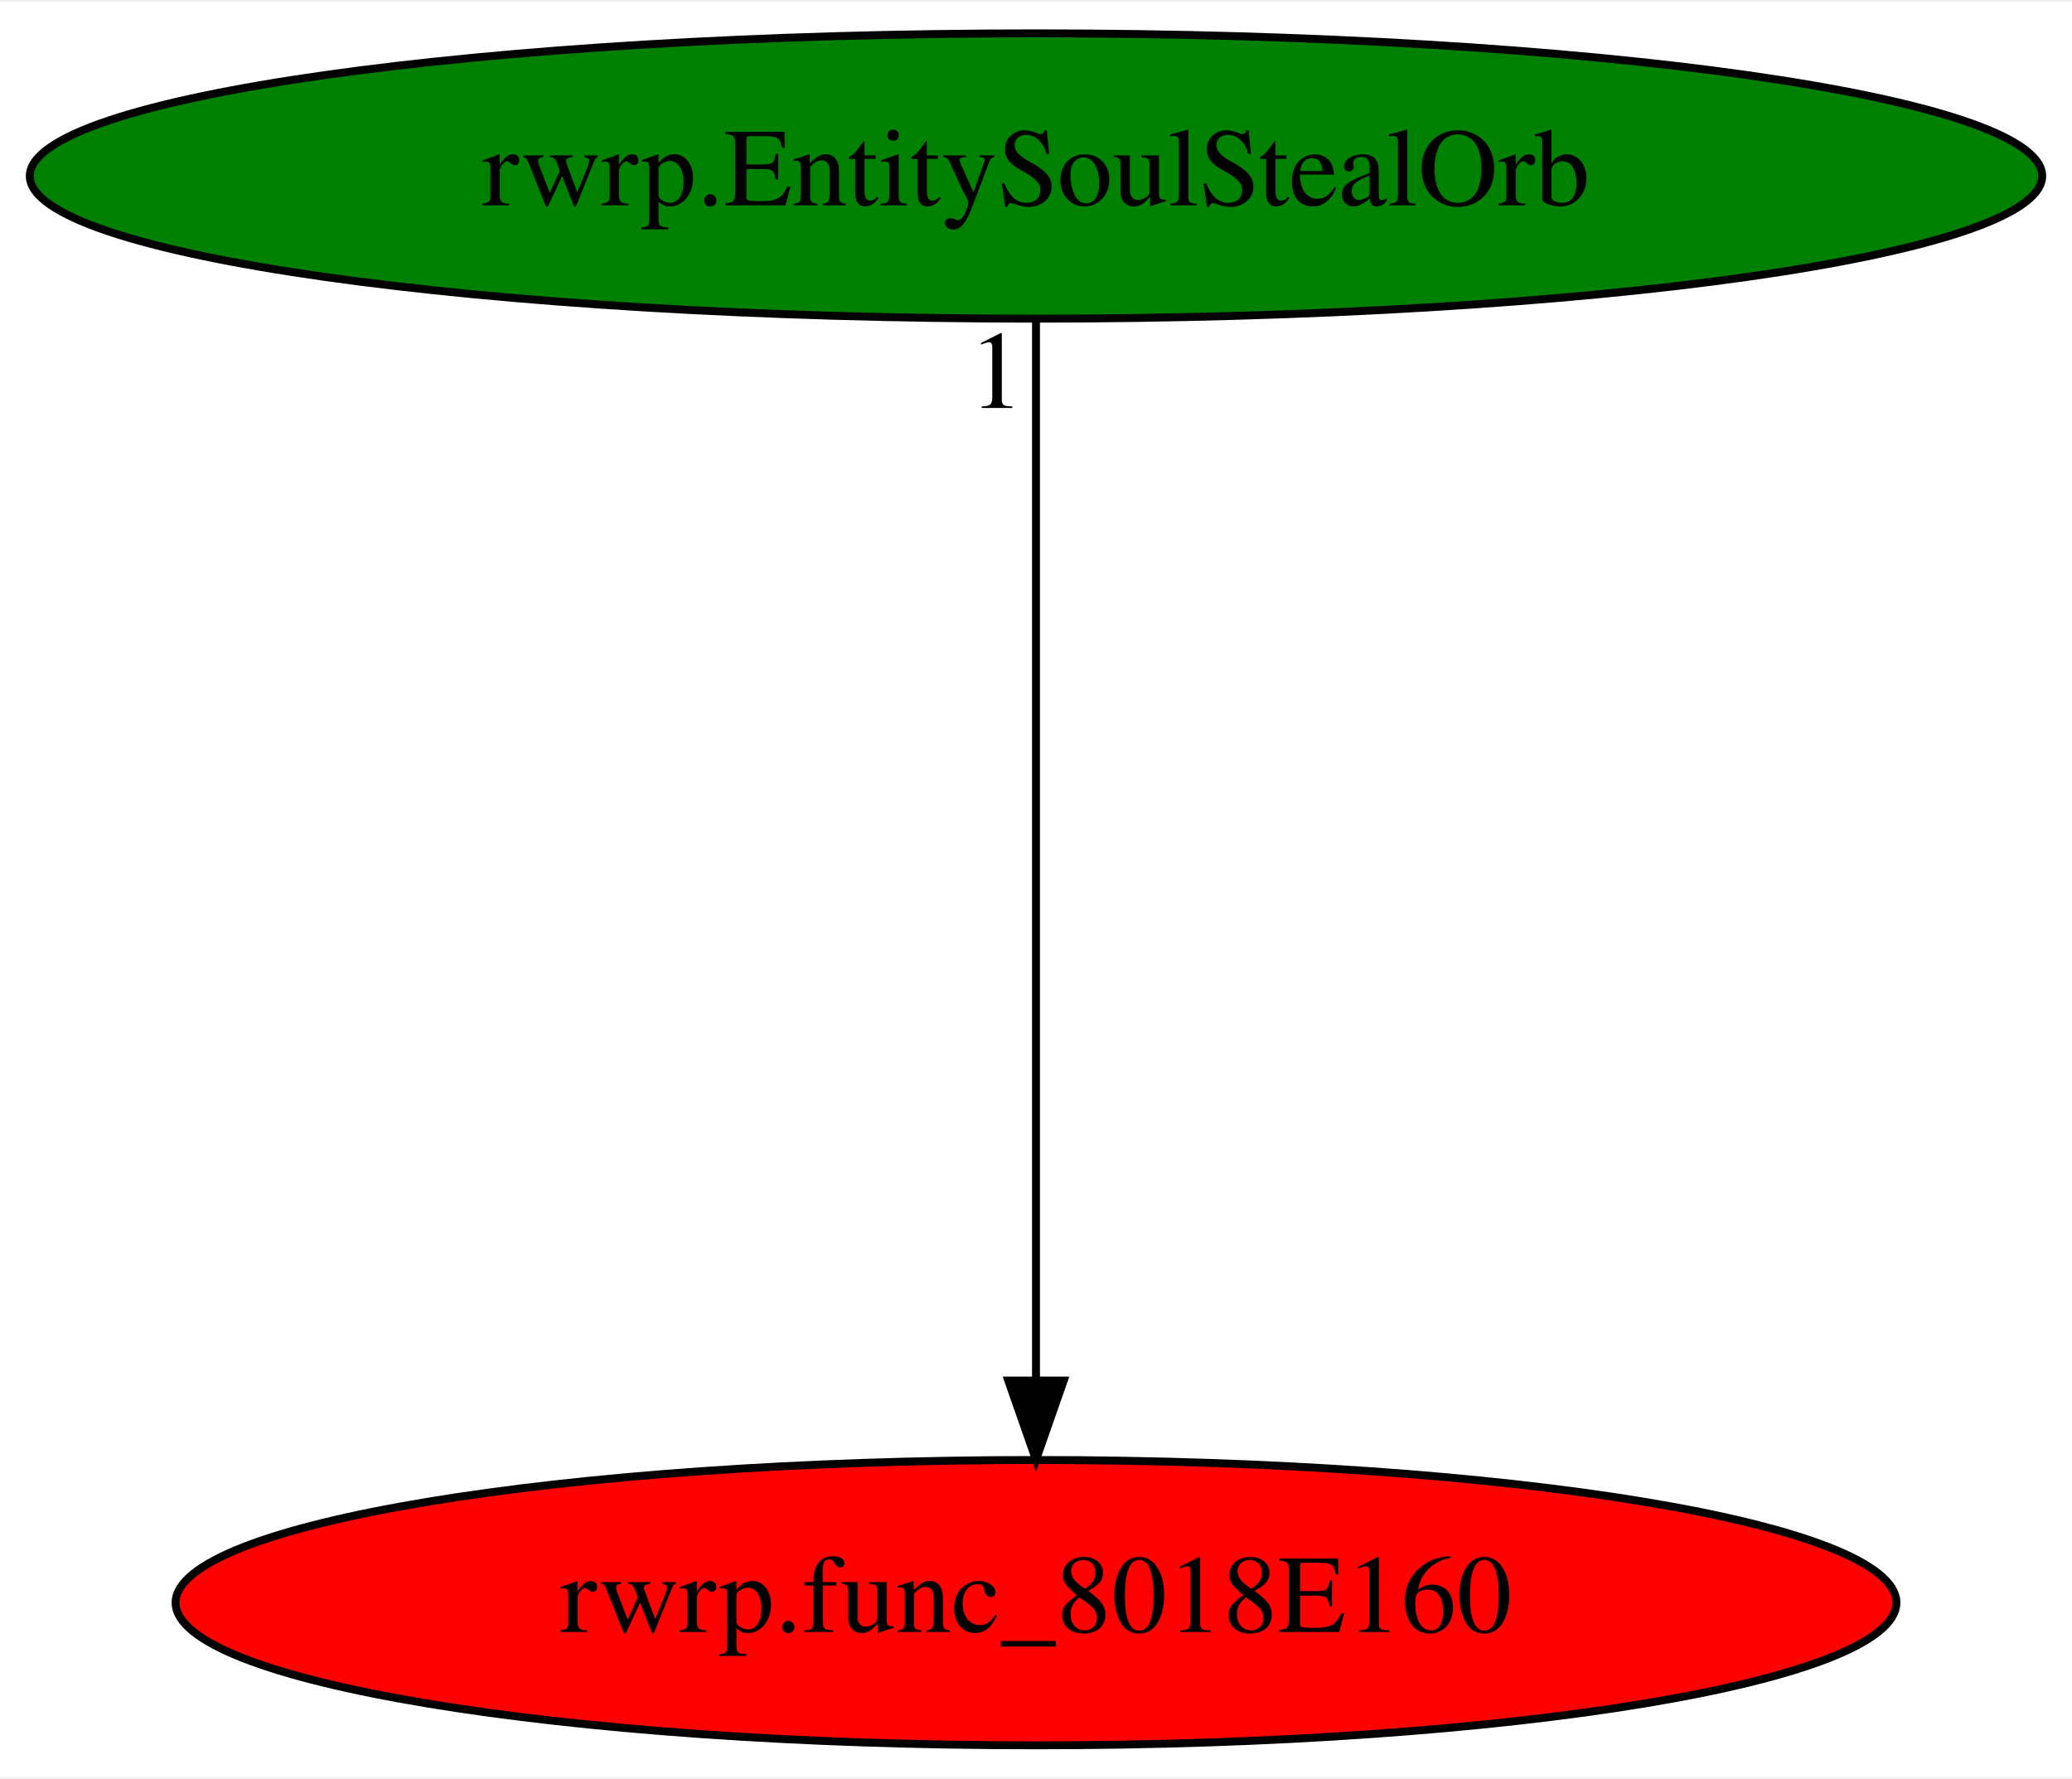
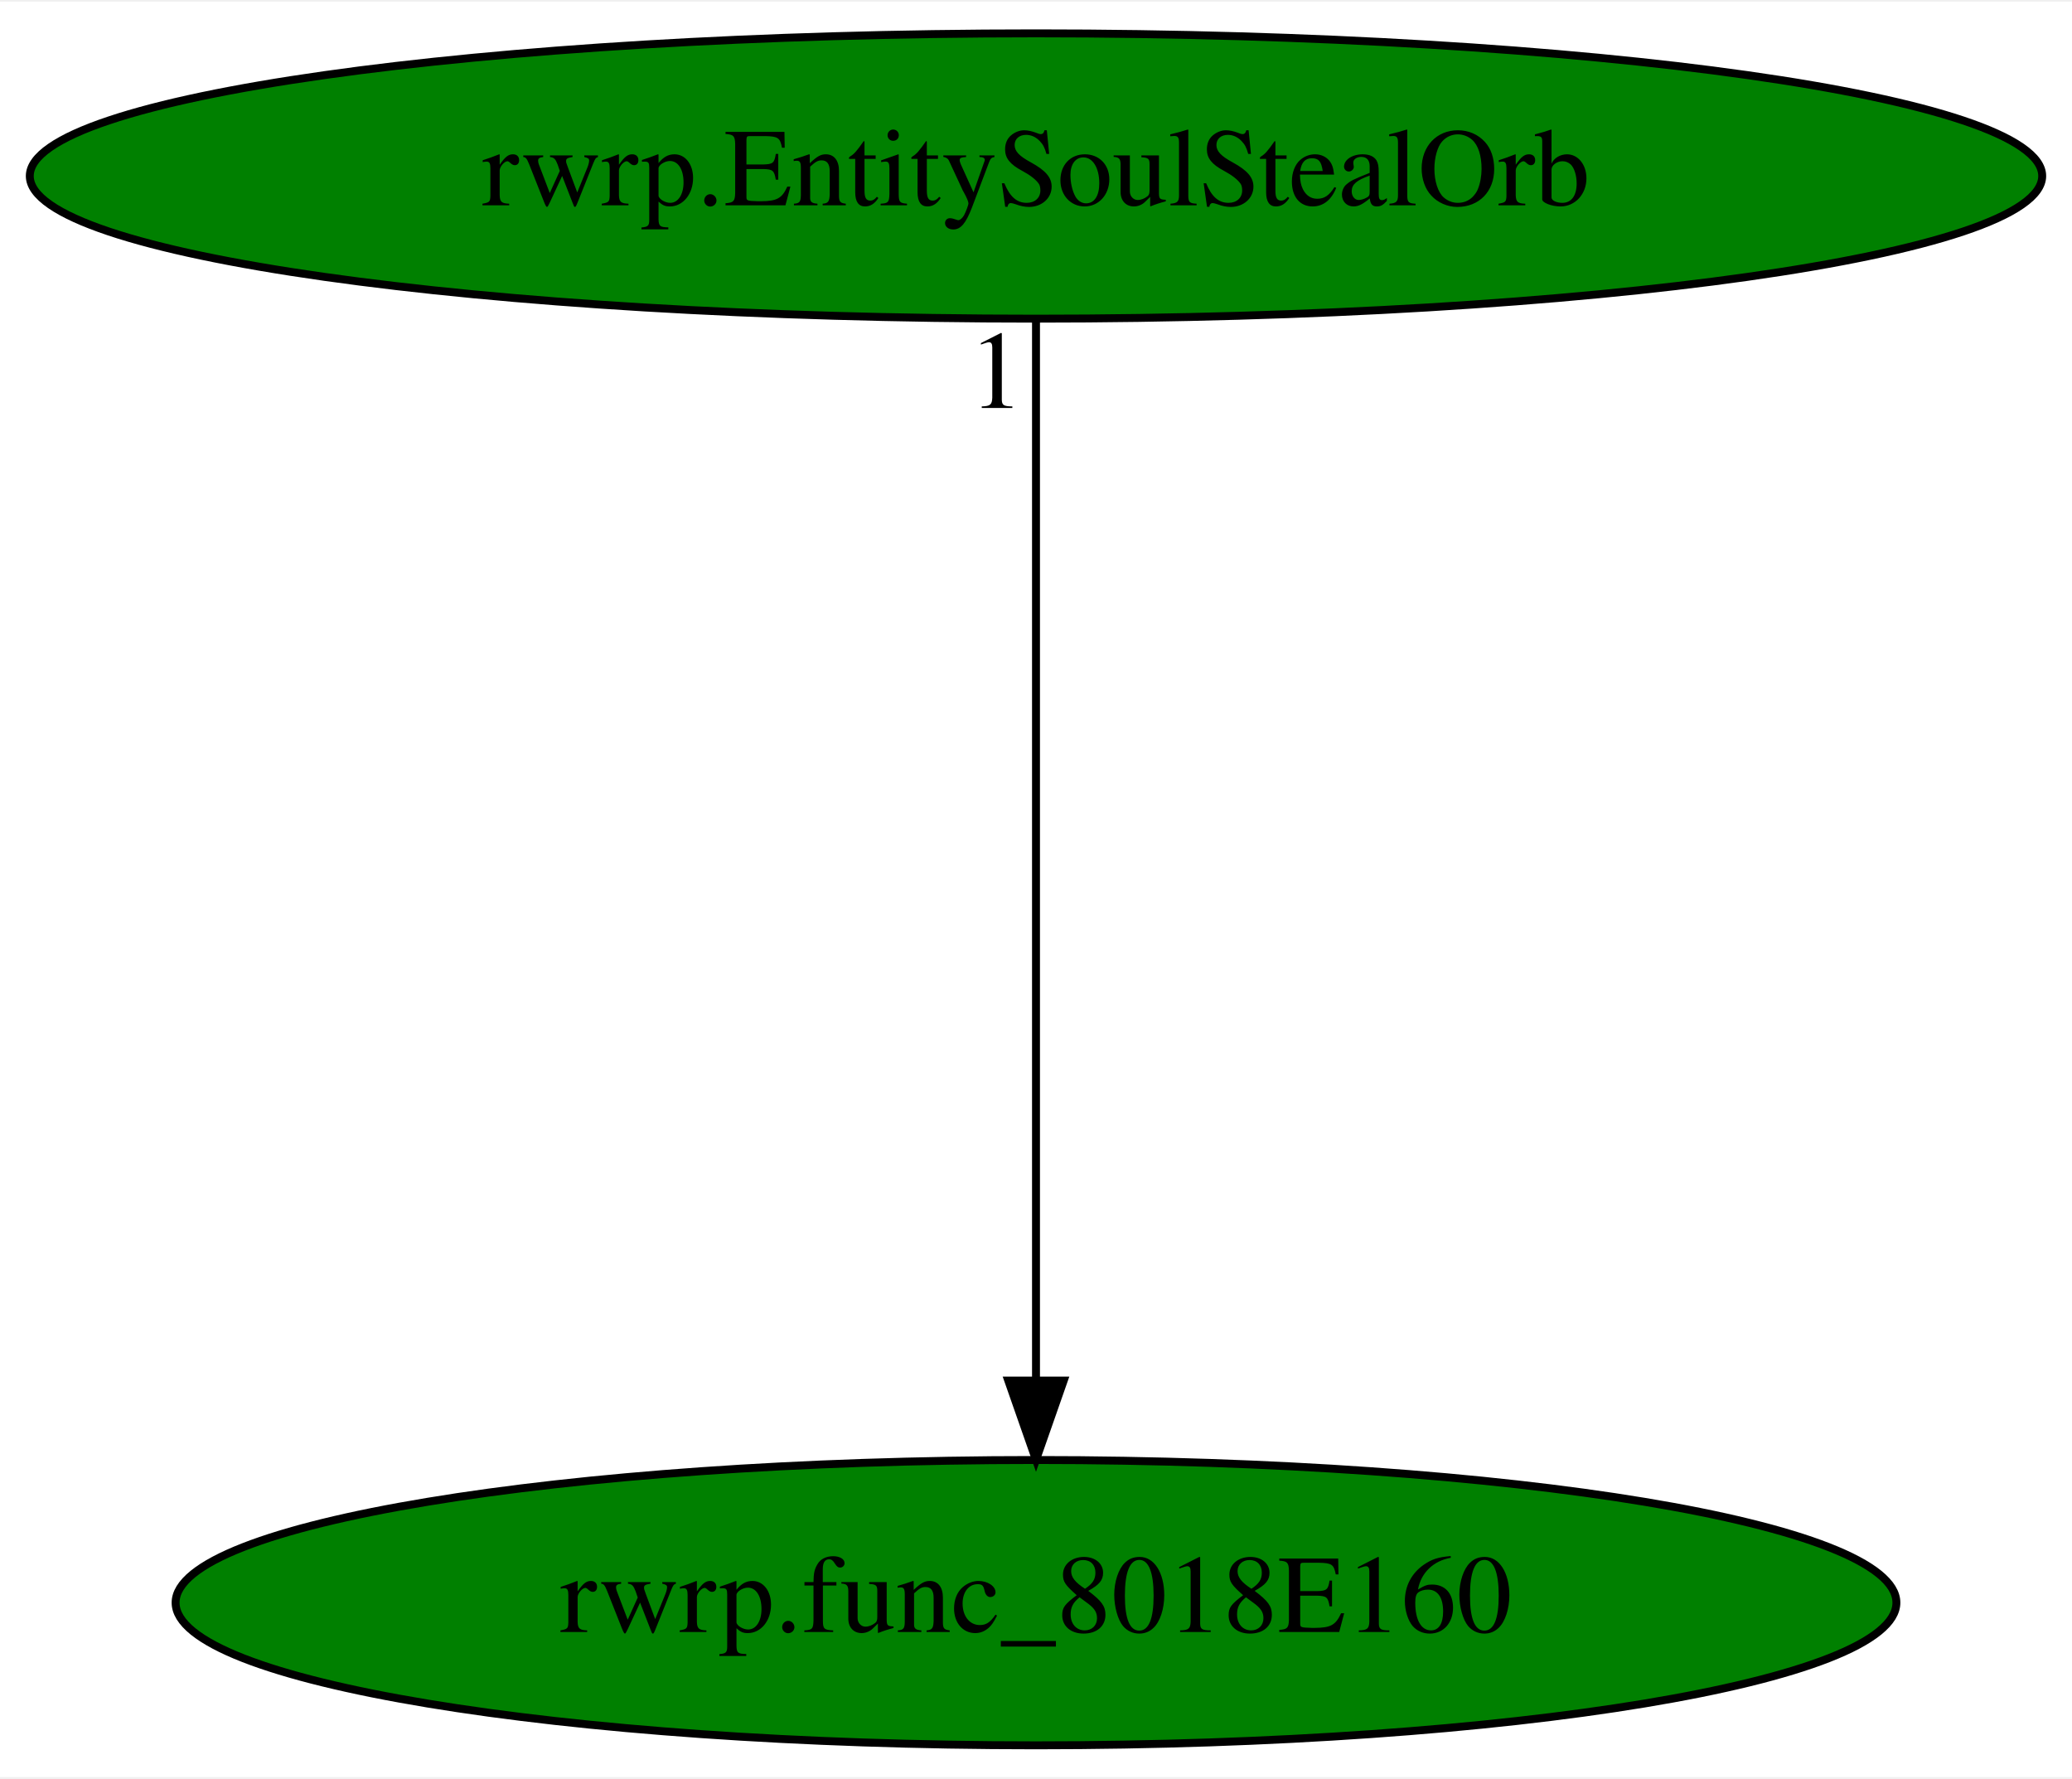
<svg xmlns="http://www.w3.org/2000/svg" xmlns:xlink="http://www.w3.org/1999/xlink" width="261pt" height="224pt" viewBox="0.00 0.00 261.48 224.00">
  <g id="graph0" class="graph" transform="scale(1 1) rotate(0) translate(4 220)">
    <polygon fill="white" stroke="transparent" points="-4,4 -4,-220 257.48,-220 257.48,4 -4,4" />
    <g id="node1" class="node">
-       <ellipse fill="red" stroke="black" cx="126.74" cy="-18" rx="108.58" ry="18" />
+       <ellipse fill="green" stroke="black" cx="126.74" cy="-18" rx="108.58" ry="18" />
      <text text-anchor="middle" x="126.74" y="-14.3" font-family="Times,serif" font-size="14.00">rwrp.func_8018E160</text>
    </g>
    <g id="node2" class="node">
      <g id="a_node2">
        <a xlink:href="rwrp.EntitySoulStealOrb.svg" xlink:title="rwrp.EntitySoulStealOrb">
          <ellipse fill="green" stroke="black" cx="126.74" cy="-198" rx="126.98" ry="18" />
          <text text-anchor="middle" x="126.74" y="-194.3" font-family="Times,serif" font-size="14.00">rwrp.EntitySoulStealOrb</text>
        </a>
      </g>
    </g>
    <g id="edge1" class="edge">
      <path fill="none" stroke="black" d="M126.74,-179.93C126.74,-148.97 126.74,-83.3 126.74,-46.13" />
      <polygon fill="black" stroke="black" points="130.24,-46.02 126.74,-36.02 123.24,-46.02 130.24,-46.02" />
      <text text-anchor="middle" x="121.74" y="-168.73" font-family="Times,serif" font-size="14.00">1</text>
    </g>
  </g>
</svg>
